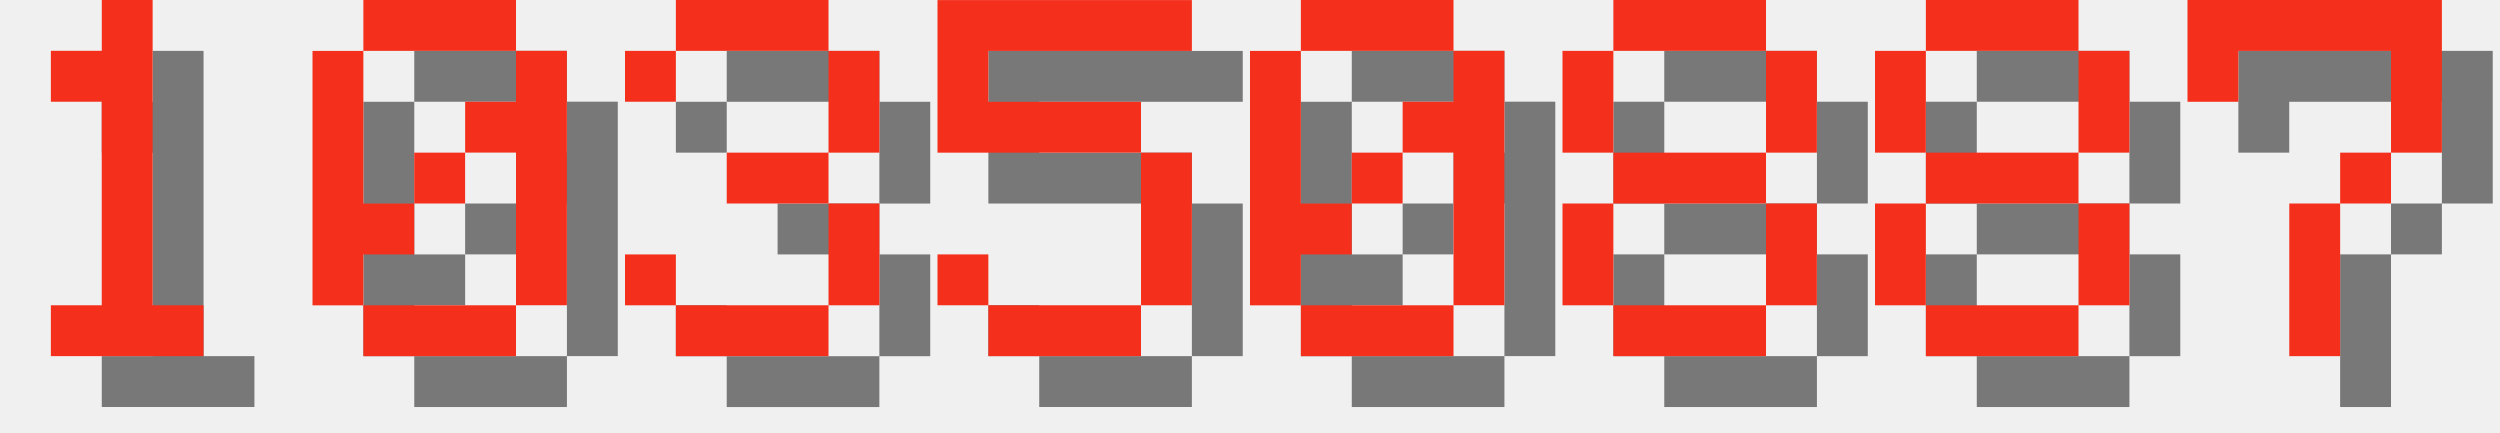
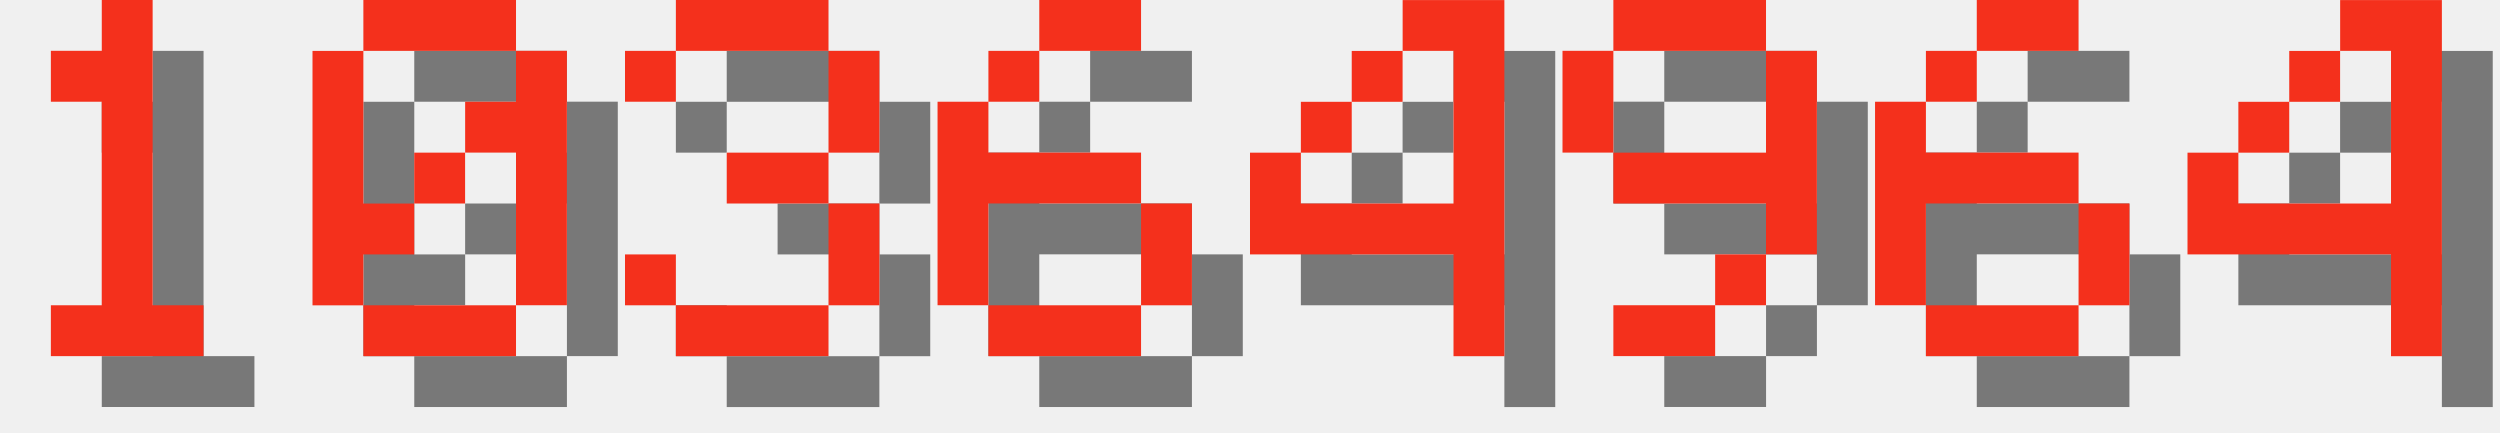
<svg xmlns="http://www.w3.org/2000/svg" version="1.1" width="208.0" height="36">
  <style>
        .text-foreground {
            fill: #F4301C;
        }
        .text-shadow {
            fill: #000000;
            fill-opacity: 0.5;
        }
    </style>
  <g class="digit" id="digit_1" transform="translate(0.0, 0), scale(4)">
    <path id="digit_1_shadow" class="text-shadow" d="m2.117 2.117v1.058h1.058v4.233h-1.058v1.058h3.175v-1.058h-1.058v-6.35h-1.058v1.058h-1.058z" fill-opacity=".5" style="paint-order:stroke fill markers" />
    <path id="digit_1_fg" class="text-foreground" d="m1.058 1.058v1.058h1.058v4.233h-1.058v1.058h3.175v-1.058h-1.058v-6.35h-1.058v1.058h-1.058z" fill="#fff" style="paint-order:stroke fill markers" />
  </g>
  <g class="digit" id="digit_0" transform="translate(26.0, 0), scale(4)">
    <path id="digit_0_shadow" class="text-shadow" d="m2.117 1.058v1.058h3.175v-1.058h-3.175zm3.175 1.058v1.058h-1.058v1.058h1.058v3.175h1.058v-5.292h-1.058zm0 5.292h-3.175v1.058h3.175v-1.058zm-3.175 0v-1.058h1.058v-1.058h-1.058v-3.175h-1.058v5.292h1.058zm1.058-2.117h1.058v-1.058h-1.058v1.058z" fill-opacity=".5" style="paint-order:stroke fill markers" />
    <path id="digit_0_fg" class="text-foreground" d="m1.058 0v1.058h3.175v-1.058h-3.175zm3.175 1.058v1.058h-1.058v1.058h1.058v3.175h1.058v-5.292h-1.058zm0 5.292h-3.175v1.058h3.175v-1.058zm-3.175 0v-1.058h1.058v-1.058h-1.058v-3.175h-1.058v5.292h1.058zm1.058-2.117h1.058v-1.058h-1.058v1.058z" fill="#fff" style="paint-order:stroke fill markers" />
  </g>
  <g class="digit" id="digit_3" transform="translate(52.0, 0), scale(4)">
    <path id="digit_3_shadow" class="text-shadow" d="m1.058 2.117v1.058h1.058v-1.058h3.175v2.117h-2.117v1.058h2.117v2.117h-3.175v-1.058h-1.058v1.058h1.058v1.058h3.175v-1.058h1.058v-2.117h-1.058v-1.058h1.058v-2.117h-1.058v-1.058h-3.175v1.058h-1.058z" fill-opacity=".5" style="paint-order:stroke fill markers" />
    <path id="digit_3_fg" class="text-foreground" d="m0 1.058v1.058h1.058v-1.058h3.175v2.117h-2.117v1.058h2.117v2.117h-3.175v-1.058h-1.058v1.058h1.058v1.058h3.175v-1.058h1.058v-2.117h-1.058v-1.058h1.058v-2.117h-1.058v-1.058h-3.175v1.058h-1.058z" fill="#fff" style="paint-order:stroke fill markers" />
  </g>
-   <g class="digit" id="digit_5" transform="translate(78.0, 0), scale(4)">
-     <path id="digit_5_shadow" class="text-shadow" d="m1.058 1.058v3.175h4.233v3.175h-3.175v-1.058h-1.058v1.058h1.058v1.058h3.175v-1.058h1.058v-3.175h-1.058v-1.058h-3.175v-1.058h4.233v-1.058h-5.292z" fill-opacity=".5" style="paint-order:stroke fill markers" />
-     <path id="digit_5_fg" class="text-foreground" d="m0 0v3.175h4.233v3.175h-3.175v-1.058h-1.058v1.058h1.058v1.058h3.175v-1.058h1.058v-3.175h-1.058v-1.058h-3.175v-1.058h4.233v-1.058h-5.292z" fill="#fff" style="paint-order:stroke fill markers" />
+   <g class="digit" id="digit_6" transform="translate(78.0, 0), scale(4)">
+     <path id="digit_6_shadow" class="text-shadow" d="m3.175 1.058v1.058h2.117v-1.058h-2.117zm0 1.058h-1.058v1.058h1.058v-1.058zm-1.058 1.058h-1.058v4.233h1.058v-2.117h3.175v-1.058h-3.175v-1.058zm3.175 2.117v2.117h1.058v-2.117h-1.058zm0 2.117h-3.175v1.058h3.175v-1.058z" fill-opacity=".5" style="paint-order:stroke fill markers" />
+     <path id="digit_6_fg" class="text-foreground" d="m2.117 0v1.058h2.117v-1.058h-2.117zm0 1.058h-1.058v1.058h1.058v-1.058zm-1.058 1.058h-1.058v4.233h1.058v-2.117h3.175v-1.058h-3.175v-1.058zm3.175 2.117v2.117h1.058v-2.117h-1.058zm0 2.117h-3.175v1.058h3.175v-1.058z" fill="#fff" style="paint-order:stroke fill markers" />
  </g>
-   <g class="digit" id="digit_0" transform="translate(104.0, 0), scale(4)">
-     <path id="digit_0_shadow" class="text-shadow" d="m2.117 1.058v1.058h3.175v-1.058h-3.175zm3.175 1.058v1.058h-1.058v1.058h1.058v3.175h1.058v-5.292h-1.058zm0 5.292h-3.175v1.058h3.175v-1.058zm-3.175 0v-1.058h1.058v-1.058h-1.058v-3.175h-1.058v5.292h1.058zm1.058-2.117h1.058v-1.058h-1.058v1.058z" fill-opacity=".5" style="paint-order:stroke fill markers" />
-     <path id="digit_0_fg" class="text-foreground" d="m1.058 0v1.058h3.175v-1.058h-3.175zm3.175 1.058v1.058h-1.058v1.058h1.058v3.175h1.058v-5.292h-1.058zm0 5.292h-3.175v1.058h3.175v-1.058zm-3.175 0v-1.058h1.058v-1.058h-1.058v-3.175h-1.058v5.292h1.058zm1.058-2.117h1.058v-1.058h-1.058v1.058z" fill="#fff" style="paint-order:stroke fill markers" />
+   <g class="digit" id="digit_4" transform="translate(104.0, 0), scale(4)">
+     <path id="digit_4_shadow" class="text-shadow" d="m4.233 1.058v1.058h1.058v3.175h-3.175v-1.058h-1.058v2.117h4.233v2.117h1.058v-7.408h-2.117zm-2.117 3.175h1.058v-1.058h-1.058v1.058zm1.058-1.058h1.058v-1.058h-1.058v1.058z" fill-opacity=".5" style="paint-order:stroke fill markers" />
+     <path id="digit_4_fg" class="text-foreground" d="m3.175 0v1.058h1.058v3.175h-3.175v-1.058h-1.058v2.117h4.233v2.117h1.058v-7.408h-2.117zm-2.117 3.175h1.058v-1.058h-1.058v1.058zm1.058-1.058h1.058v-1.058h-1.058v1.058z" fill="#fff" style="paint-order:stroke fill markers" />
  </g>
-   <g class="digit" id="digit_8" transform="translate(130.0, 0), scale(4)">
-     <path id="digit_8_shadow" class="text-shadow" d="m2.117 1.058v1.058h3.175v-1.058h-3.175zm3.175 1.058v2.117h1.058v-2.117h-1.058zm0 2.117h-3.175v1.058h3.175v-1.058zm0 1.058v2.117h1.058v-2.117h-1.058zm0 2.117h-3.175v1.058h3.175v-1.058zm-3.175 0v-2.117h-1.058v2.117h1.058zm0-3.175v-2.117h-1.058v2.117h1.058z" fill-opacity=".5" style="paint-order:stroke fill markers" />
-     <path id="digit_8_fg" class="text-foreground" d="m1.058 0v1.058h3.175v-1.058h-3.175zm3.175 1.058v2.117h1.058v-2.117h-1.058zm0 2.117h-3.175v1.058h3.175v-1.058zm0 1.058v2.117h1.058v-2.117h-1.058zm0 2.117h-3.175v1.058h3.175v-1.058zm-3.175 0v-2.117h-1.058v2.117h1.058zm0-3.175v-2.117h-1.058v2.117h1.058z" fill="#fff" style="paint-order:stroke fill markers" />
+   <g class="digit" id="digit_9" transform="translate(130.0, 0), scale(4)">
+     <path id="digit_9_shadow" class="text-shadow" d="m2.117 1.058v1.058h3.175v-1.058h-3.175zm3.175 1.058v2.117h-3.175v1.058h3.175v1.058h1.058v-4.233h-1.058zm0 4.233h-1.058v1.058h1.058v-1.058zm-1.058 1.058h-2.117v1.058h2.117v-1.058zm-2.117-3.175v-2.117h-1.058v2.117h1.058z" fill-opacity=".5" style="paint-order:stroke fill markers" />
+     <path id="digit_9_fg" class="text-foreground" d="m1.058 0v1.058h3.175v-1.058h-3.175zm3.175 1.058v2.117h-3.175v1.058h3.175v1.058h1.058v-4.233h-1.058zm0 4.233h-1.058v1.058h1.058v-1.058zm-1.058 1.058h-2.117v1.058h2.117v-1.058zm-2.117-3.175v-2.117h-1.058v2.117h1.058z" fill="#fff" style="paint-order:stroke fill markers" />
  </g>
-   <g class="digit" id="digit_8" transform="translate(156.0, 0), scale(4)">
-     <path id="digit_8_shadow" class="text-shadow" d="m2.117 1.058v1.058h3.175v-1.058h-3.175zm3.175 1.058v2.117h1.058v-2.117h-1.058zm0 2.117h-3.175v1.058h3.175v-1.058zm0 1.058v2.117h1.058v-2.117h-1.058zm0 2.117h-3.175v1.058h3.175v-1.058zm-3.175 0v-2.117h-1.058v2.117h1.058zm0-3.175v-2.117h-1.058v2.117h1.058z" fill-opacity=".5" style="paint-order:stroke fill markers" />
-     <path id="digit_8_fg" class="text-foreground" d="m1.058 0v1.058h3.175v-1.058h-3.175zm3.175 1.058v2.117h1.058v-2.117h-1.058zm0 2.117h-3.175v1.058h3.175v-1.058zm0 1.058v2.117h1.058v-2.117h-1.058zm0 2.117h-3.175v1.058h3.175v-1.058zm-3.175 0v-2.117h-1.058v2.117h1.058zm0-3.175v-2.117h-1.058v2.117h1.058z" fill="#fff" style="paint-order:stroke fill markers" />
+   <g class="digit" id="digit_6" transform="translate(156.0, 0), scale(4)">
+     <path id="digit_6_shadow" class="text-shadow" d="m3.175 1.058v1.058h2.117v-1.058h-2.117zm0 1.058h-1.058v1.058h1.058v-1.058zm-1.058 1.058h-1.058v4.233h1.058v-2.117h3.175v-1.058h-3.175v-1.058zm3.175 2.117v2.117h1.058v-2.117h-1.058zm0 2.117h-3.175v1.058h3.175v-1.058z" fill-opacity=".5" style="paint-order:stroke fill markers" />
+     <path id="digit_6_fg" class="text-foreground" d="m2.117 0v1.058h2.117v-1.058h-2.117zm0 1.058h-1.058v1.058h1.058v-1.058zm-1.058 1.058h-1.058v4.233h1.058v-2.117h3.175v-1.058h-3.175v-1.058zm3.175 2.117v2.117h1.058v-2.117h-1.058zm0 2.117h-3.175v1.058h3.175v-1.058z" fill="#fff" style="paint-order:stroke fill markers" />
  </g>
-   <g class="digit" id="digit_7" transform="translate(182.0, 0), scale(4)">
-     <path id="digit_7_shadow" class="text-shadow" d="m1.058 1.058 2e-6 2.117h1.058v-1.058h3.175v1.058l2e-7 1.058h-1.058v1.058h-1.058l4e-7 3.175 1.058 1e-7v-3.175h1.058v-1.058h1.058l5e-7 -1.058v-2.117z" fill-opacity=".5" style="paint-order:stroke fill markers" />
-     <path id="digit_7_fg" class="text-foreground" d="m0 0 2e-6 2.117h1.058v-1.058h3.175v1.058l2e-7 1.058h-1.058v1.058h-1.058l4e-7 3.175 1.058 1e-7v-3.175h1.058v-1.058h1.058l5e-7 -1.058v-2.117z" fill="#fff" style="paint-order:stroke fill markers" />
+   <g class="digit" id="digit_4" transform="translate(182.0, 0), scale(4)">
+     <path id="digit_4_shadow" class="text-shadow" d="m4.233 1.058v1.058h1.058v3.175h-3.175v-1.058h-1.058v2.117h4.233v2.117h1.058v-7.408h-2.117zm-2.117 3.175h1.058v-1.058h-1.058v1.058zm1.058-1.058h1.058v-1.058h-1.058v1.058z" fill-opacity=".5" style="paint-order:stroke fill markers" />
+     <path id="digit_4_fg" class="text-foreground" d="m3.175 0v1.058h1.058v3.175h-3.175v-1.058h-1.058v2.117h4.233v2.117h1.058v-7.408h-2.117zm-2.117 3.175h1.058v-1.058h-1.058v1.058zm1.058-1.058h1.058v-1.058h-1.058v1.058z" fill="#fff" style="paint-order:stroke fill markers" />
  </g>
</svg>
